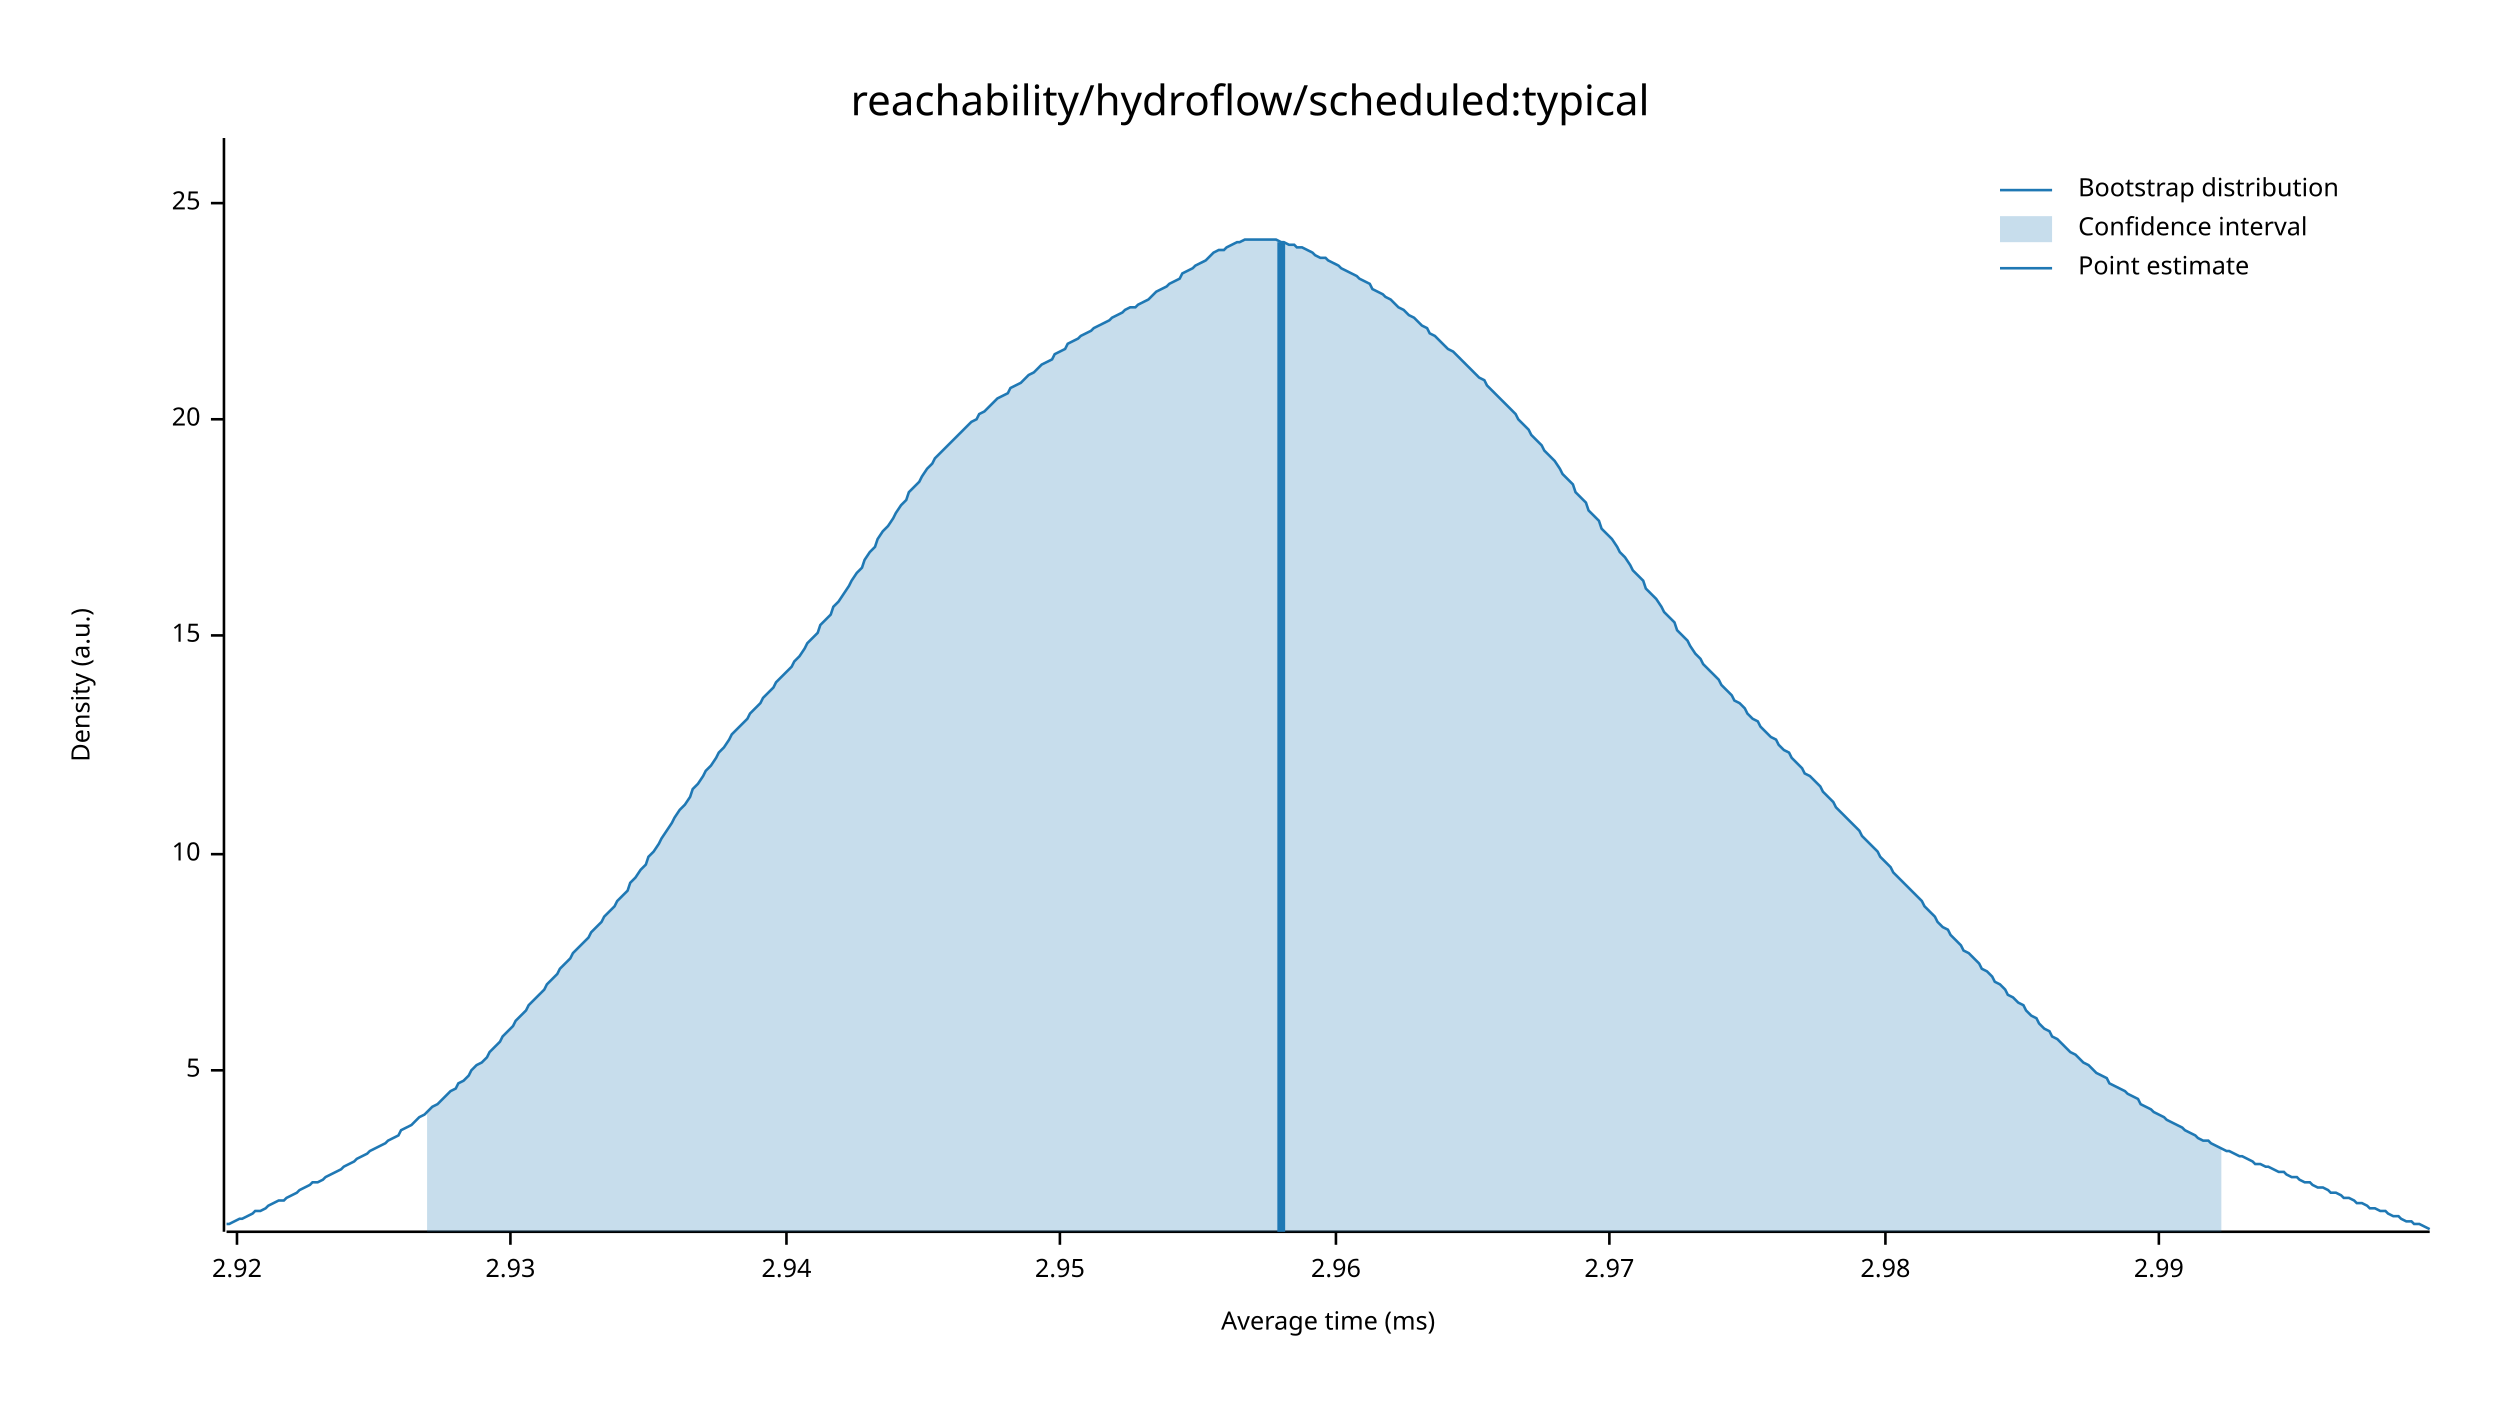
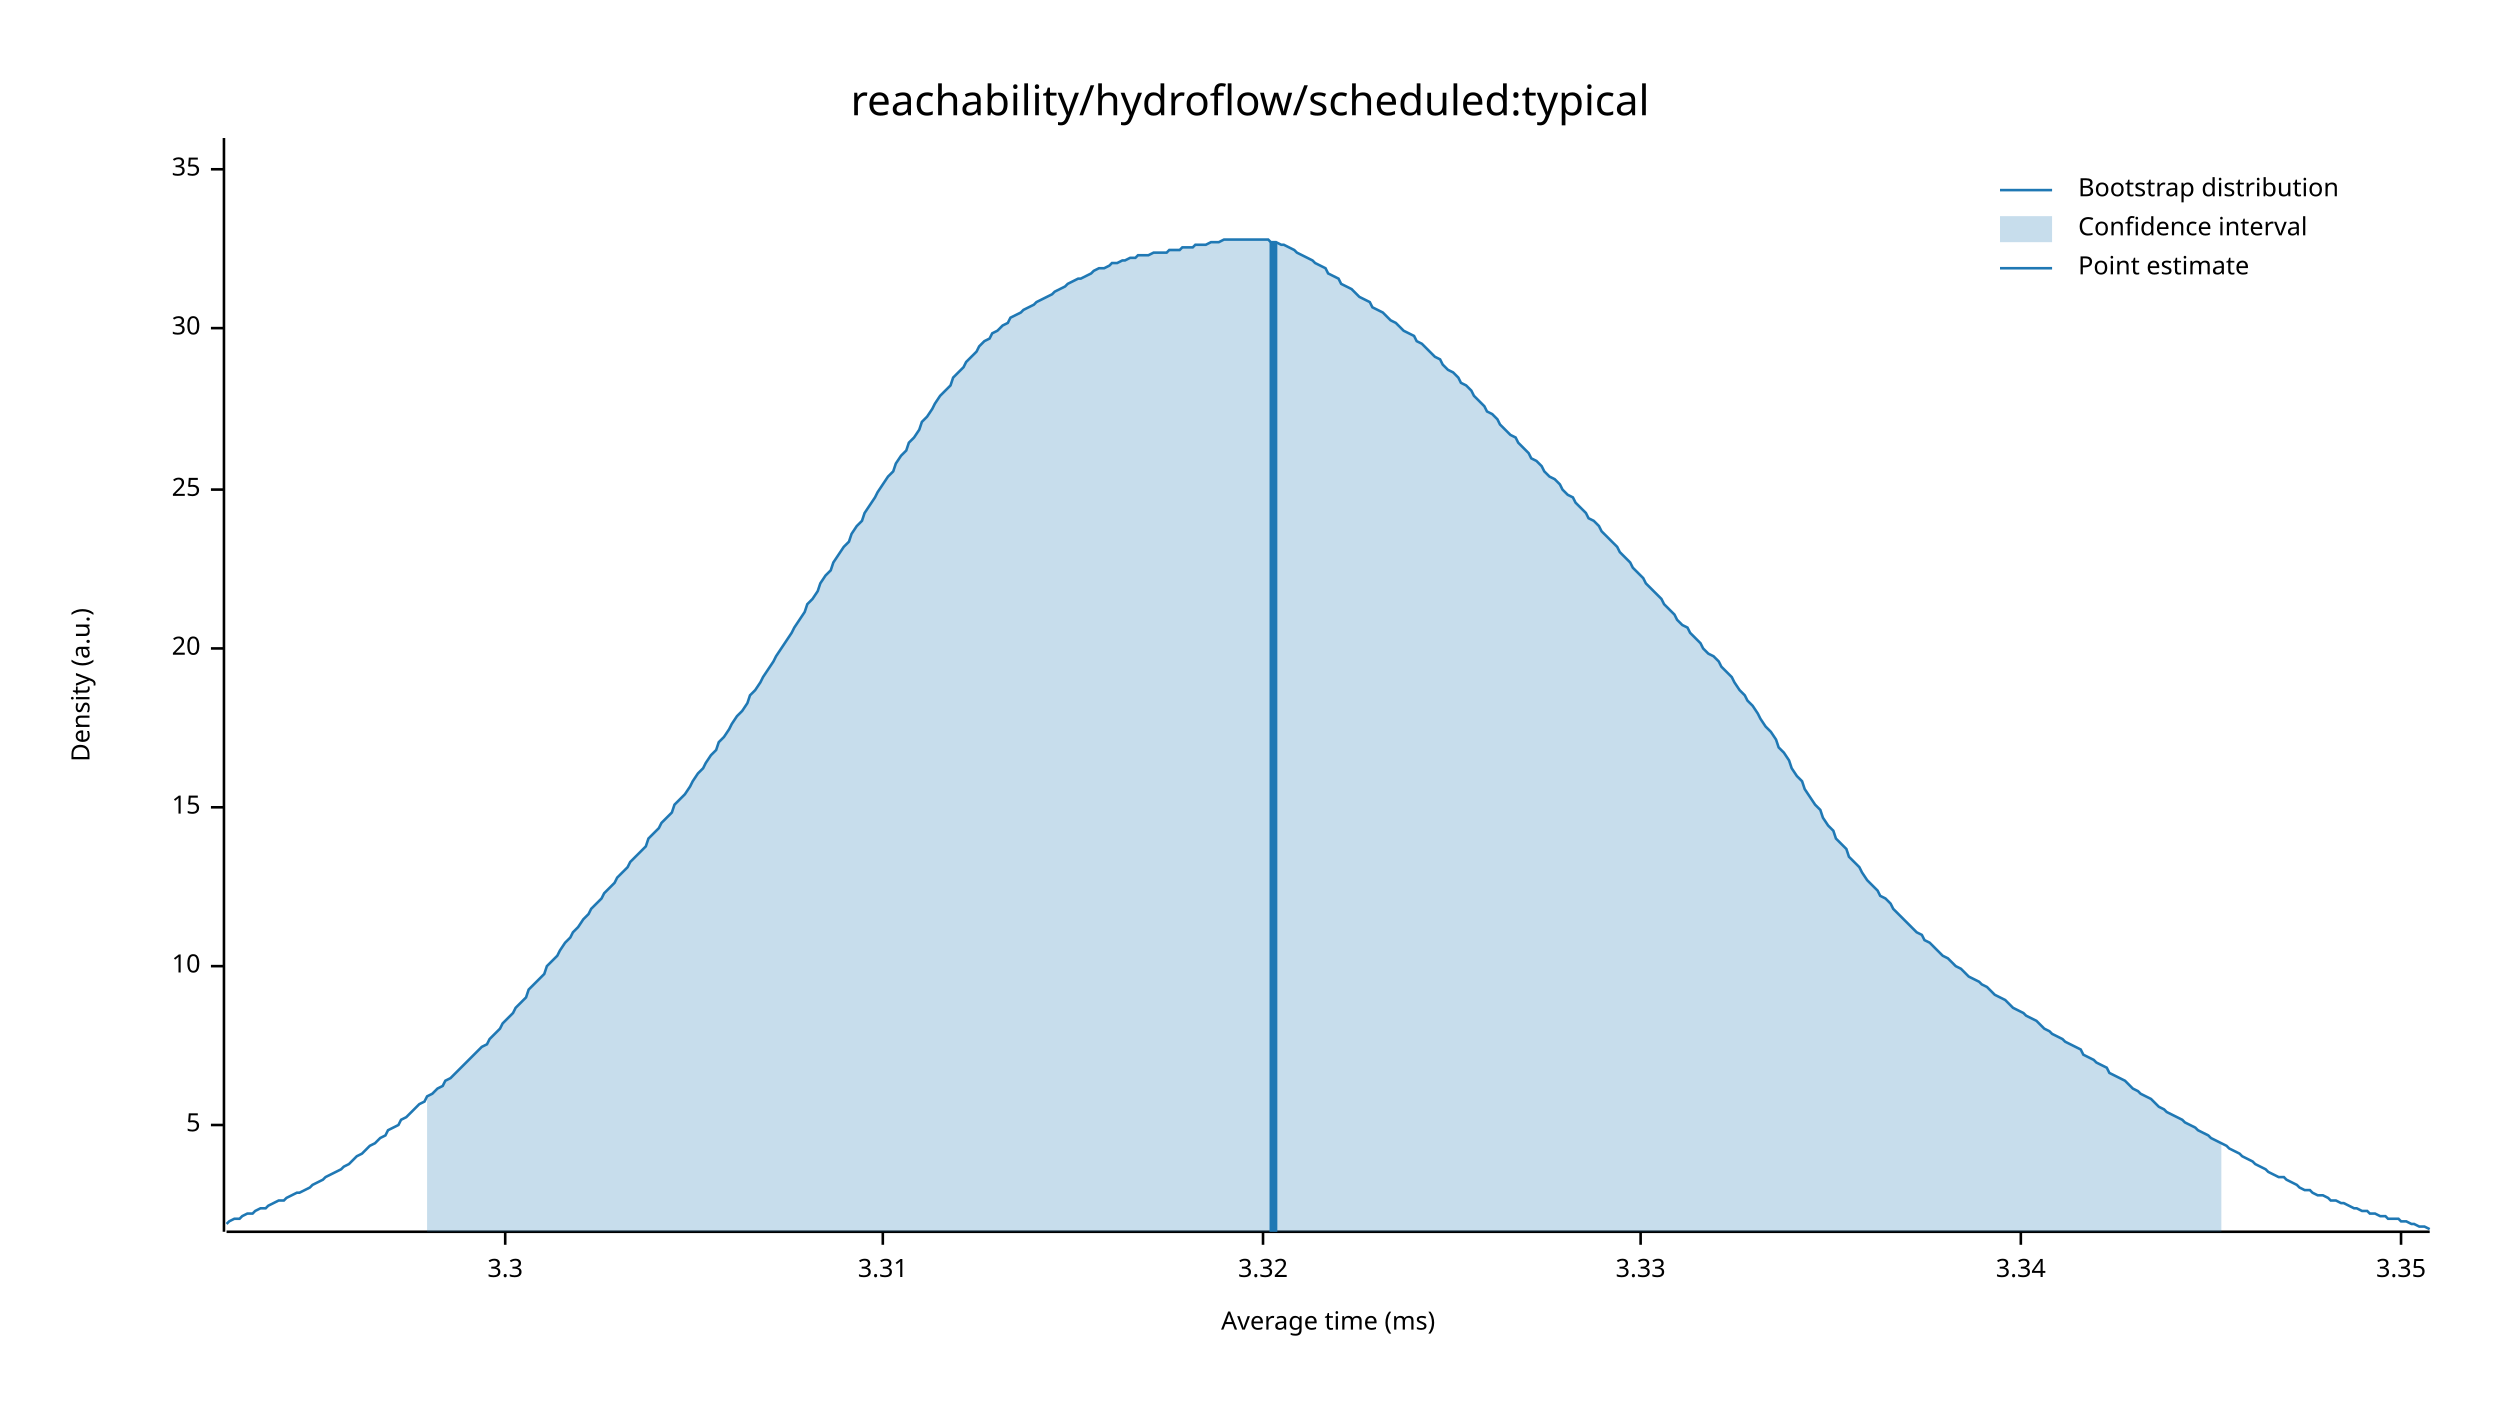
<svg xmlns="http://www.w3.org/2000/svg" width="960" height="540" viewBox="0 0 960 540">
  <text x="480" y="32" dy="0.76em" text-anchor="middle" font-family="sans-serif" font-size="16.129" opacity="1" fill="#000000">
reachability/hydroflow/scheduled:typical
</text>
  <text x="27" y="263" dy="0.76em" text-anchor="middle" font-family="sans-serif" font-size="9.677" opacity="1" fill="#000000" transform="rotate(270, 27, 263)">
Density (a.u.)
</text>
  <text x="510" y="513" dy="-0.5ex" text-anchor="middle" font-family="sans-serif" font-size="9.677" opacity="1" fill="#000000">
Average time (ms)
</text>
  <polyline fill="none" opacity="1" stroke="#000000" stroke-width="1" points="86,53 86,473 " />
-   <text x="77" y="411" dy="0.5ex" text-anchor="end" font-family="sans-serif" font-size="9.677" opacity="1" fill="#000000">
+   <text x="77" y="432" dy="0.5ex" text-anchor="end" font-family="sans-serif" font-size="9.677" opacity="1" fill="#000000">
5
</text>
-   <polyline fill="none" opacity="1" stroke="#000000" stroke-width="1" points="81,411 86,411 " />
-   <text x="77" y="328" dy="0.5ex" text-anchor="end" font-family="sans-serif" font-size="9.677" opacity="1" fill="#000000">
+   <polyline fill="none" opacity="1" stroke="#000000" stroke-width="1" points="81,432 86,432 " />
+   <text x="77" y="371" dy="0.5ex" text-anchor="end" font-family="sans-serif" font-size="9.677" opacity="1" fill="#000000">
10
</text>
-   <polyline fill="none" opacity="1" stroke="#000000" stroke-width="1" points="81,328 86,328 " />
-   <text x="77" y="244" dy="0.5ex" text-anchor="end" font-family="sans-serif" font-size="9.677" opacity="1" fill="#000000">
+   <polyline fill="none" opacity="1" stroke="#000000" stroke-width="1" points="81,371 86,371 " />
+   <text x="77" y="310" dy="0.5ex" text-anchor="end" font-family="sans-serif" font-size="9.677" opacity="1" fill="#000000">
15
</text>
-   <polyline fill="none" opacity="1" stroke="#000000" stroke-width="1" points="81,244 86,244 " />
-   <text x="77" y="161" dy="0.5ex" text-anchor="end" font-family="sans-serif" font-size="9.677" opacity="1" fill="#000000">
+   <polyline fill="none" opacity="1" stroke="#000000" stroke-width="1" points="81,310 86,310 " />
+   <text x="77" y="249" dy="0.5ex" text-anchor="end" font-family="sans-serif" font-size="9.677" opacity="1" fill="#000000">
20
</text>
-   <polyline fill="none" opacity="1" stroke="#000000" stroke-width="1" points="81,161 86,161 " />
-   <text x="77" y="78" dy="0.5ex" text-anchor="end" font-family="sans-serif" font-size="9.677" opacity="1" fill="#000000">
+   <polyline fill="none" opacity="1" stroke="#000000" stroke-width="1" points="81,249 86,249 " />
+   <text x="77" y="188" dy="0.5ex" text-anchor="end" font-family="sans-serif" font-size="9.677" opacity="1" fill="#000000">
25
</text>
-   <polyline fill="none" opacity="1" stroke="#000000" stroke-width="1" points="81,78 86,78 " />
+   <polyline fill="none" opacity="1" stroke="#000000" stroke-width="1" points="81,188 86,188 " />
+   <text x="77" y="126" dy="0.5ex" text-anchor="end" font-family="sans-serif" font-size="9.677" opacity="1" fill="#000000">
+ 30
+ </text>
+   <polyline fill="none" opacity="1" stroke="#000000" stroke-width="1" points="81,126 86,126 " />
+   <text x="77" y="65" dy="0.5ex" text-anchor="end" font-family="sans-serif" font-size="9.677" opacity="1" fill="#000000">
+ 35
+ </text>
+   <polyline fill="none" opacity="1" stroke="#000000" stroke-width="1" points="81,65 86,65 " />
  <polyline fill="none" opacity="1" stroke="#000000" stroke-width="1" points="87,473 933,473 " />
-   <text x="91" y="483" dy="0.76em" text-anchor="middle" font-family="sans-serif" font-size="9.677" opacity="1" fill="#000000">
- 2.92
+   <text x="194" y="483" dy="0.76em" text-anchor="middle" font-family="sans-serif" font-size="9.677" opacity="1" fill="#000000">
+ 3.3
</text>
-   <polyline fill="none" opacity="1" stroke="#000000" stroke-width="1" points="91,473 91,478 " />
-   <text x="196" y="483" dy="0.76em" text-anchor="middle" font-family="sans-serif" font-size="9.677" opacity="1" fill="#000000">
- 2.93
+   <polyline fill="none" opacity="1" stroke="#000000" stroke-width="1" points="194,473 194,478 " />
+   <text x="339" y="483" dy="0.76em" text-anchor="middle" font-family="sans-serif" font-size="9.677" opacity="1" fill="#000000">
+ 3.31
</text>
-   <polyline fill="none" opacity="1" stroke="#000000" stroke-width="1" points="196,473 196,478 " />
-   <text x="302" y="483" dy="0.76em" text-anchor="middle" font-family="sans-serif" font-size="9.677" opacity="1" fill="#000000">
- 2.94
+   <polyline fill="none" opacity="1" stroke="#000000" stroke-width="1" points="339,473 339,478 " />
+   <text x="485" y="483" dy="0.76em" text-anchor="middle" font-family="sans-serif" font-size="9.677" opacity="1" fill="#000000">
+ 3.32
</text>
-   <polyline fill="none" opacity="1" stroke="#000000" stroke-width="1" points="302,473 302,478 " />
-   <text x="407" y="483" dy="0.76em" text-anchor="middle" font-family="sans-serif" font-size="9.677" opacity="1" fill="#000000">
- 2.95
+   <polyline fill="none" opacity="1" stroke="#000000" stroke-width="1" points="485,473 485,478 " />
+   <text x="630" y="483" dy="0.76em" text-anchor="middle" font-family="sans-serif" font-size="9.677" opacity="1" fill="#000000">
+ 3.33
</text>
-   <polyline fill="none" opacity="1" stroke="#000000" stroke-width="1" points="407,473 407,478 " />
-   <text x="513" y="483" dy="0.76em" text-anchor="middle" font-family="sans-serif" font-size="9.677" opacity="1" fill="#000000">
- 2.96
+   <polyline fill="none" opacity="1" stroke="#000000" stroke-width="1" points="630,473 630,478 " />
+   <text x="776" y="483" dy="0.76em" text-anchor="middle" font-family="sans-serif" font-size="9.677" opacity="1" fill="#000000">
+ 3.34
</text>
-   <polyline fill="none" opacity="1" stroke="#000000" stroke-width="1" points="513,473 513,478 " />
-   <text x="618" y="483" dy="0.76em" text-anchor="middle" font-family="sans-serif" font-size="9.677" opacity="1" fill="#000000">
- 2.97
+   <polyline fill="none" opacity="1" stroke="#000000" stroke-width="1" points="776,473 776,478 " />
+   <text x="922" y="483" dy="0.76em" text-anchor="middle" font-family="sans-serif" font-size="9.677" opacity="1" fill="#000000">
+ 3.35
</text>
-   <polyline fill="none" opacity="1" stroke="#000000" stroke-width="1" points="618,473 618,478 " />
-   <text x="724" y="483" dy="0.76em" text-anchor="middle" font-family="sans-serif" font-size="9.677" opacity="1" fill="#000000">
- 2.98
- </text>
-   <polyline fill="none" opacity="1" stroke="#000000" stroke-width="1" points="724,473 724,478 " />
-   <text x="829" y="483" dy="0.76em" text-anchor="middle" font-family="sans-serif" font-size="9.677" opacity="1" fill="#000000">
- 2.99
- </text>
-   <polyline fill="none" opacity="1" stroke="#000000" stroke-width="1" points="829,473 829,478 " />
-   <polyline fill="none" opacity="1" stroke="#1F78B4" stroke-width="1" points="87,470 88,470 90,469 92,468 93,468 95,467 97,466 98,465 100,465 102,464 103,463 105,462 107,461 109,461 110,460 112,459 114,458 115,457 117,456 119,455 120,454 122,454 124,453 125,452 127,451 129,450 131,449 132,448 134,447 136,446 137,445 139,444 141,443 142,442 144,441 146,440 148,439 149,438 151,437 153,436 154,434 156,433 158,432 159,431 161,429 163,428 164,427 166,425 168,424 170,422 171,421 173,419 175,418 176,416 178,415 180,413 181,411 183,409 185,408 187,406 188,404 190,402 192,400 193,398 195,396 197,394 198,392 200,390 202,388 203,386 205,384 207,382 209,380 210,378 212,376 214,374 215,372 217,370 219,368 220,366 222,364 224,362 226,360 227,358 229,356 231,354 232,352 234,350 236,348 237,346 239,344 241,342 242,339 244,337 246,334 248,332 249,329 251,327 253,324 254,322 256,319 258,316 259,314 261,311 263,309 265,306 266,303 268,301 270,298 271,296 273,294 275,291 276,289 278,287 280,284 281,282 283,280 285,278 287,276 288,274 290,272 292,270 293,268 295,266 297,264 298,262 300,260 302,258 304,256 305,254 307,252 309,249 310,247 312,245 314,243 315,240 317,238 319,236 320,233 322,231 324,228 326,225 327,223 329,220 331,218 332,215 334,212 336,210 337,207 339,204 341,202 343,199 344,197 346,194 348,192 349,189 351,187 353,185 354,183 356,180 358,178 359,176 361,174 363,172 365,170 366,169 368,167 370,165 371,164 373,162 375,161 376,159 378,158 380,156 381,155 383,153 385,152 387,151 388,149 390,148 392,147 393,146 395,144 397,143 398,142 400,140 402,139 404,138 405,136 407,135 409,134 410,132 412,131 414,130 415,129 417,128 419,127 420,126 422,125 424,124 426,123 427,122 429,121 431,120 432,119 434,118 436,118 437,117 439,116 441,115 443,113 444,112 446,111 448,110 449,109 451,108 453,107 454,105 456,104 458,103 459,102 461,101 463,100 465,98 466,97 468,96 470,96 471,95 473,94 475,93 476,93 478,92 480,92 482,92 483,92 485,92 487,92 488,92 490,92 492,93 493,93 495,94 497,94 498,95 500,95 502,96 504,97 505,98 507,99 509,99 510,100 512,101 514,102 515,103 517,104 519,105 521,106 522,107 524,108 526,109 527,111 529,112 531,113 532,114 534,115 536,117 537,118 539,119 541,121 543,122 544,123 546,125 548,126 549,128 551,129 553,131 554,132 556,134 558,135 560,137 561,138 563,140 565,142 566,143 568,145 570,146 571,148 573,150 575,152 576,153 578,155 580,157 582,159 583,161 585,163 587,165 588,167 590,169 592,171 593,173 595,175 597,177 599,180 600,182 602,184 604,186 605,189 607,191 609,193 610,196 612,198 614,200 615,203 617,205 619,207 621,210 622,212 624,214 626,217 627,219 629,221 631,223 632,226 634,228 636,230 638,233 639,235 641,237 643,239 644,242 646,244 648,246 649,248 651,251 653,253 654,255 656,257 658,259 660,261 661,263 663,265 665,267 666,269 668,270 670,272 671,274 673,276 675,277 676,279 678,281 680,283 682,284 683,286 685,288 687,289 688,291 690,293 692,295 693,297 695,298 697,300 699,302 700,304 702,306 704,308 705,310 707,312 709,314 710,315 712,317 714,319 715,321 717,323 719,325 721,327 722,329 724,331 726,333 727,335 729,337 731,339 732,340 734,342 736,344 738,346 739,348 741,350 743,352 744,354 746,356 748,357 749,359 751,361 753,363 754,365 756,366 758,368 760,370 761,372 763,373 765,375 766,377 768,378 770,380 771,382 773,383 775,385 777,386 778,388 780,390 782,391 783,393 785,395 787,396 788,398 790,399 792,401 793,402 795,404 797,405 799,407 800,408 802,409 804,411 805,412 807,413 809,414 810,416 812,417 814,418 816,419 817,420 819,421 821,422 822,424 824,425 826,426 827,427 829,428 831,429 832,430 834,431 836,432 838,433 839,434 841,435 843,436 844,437 846,438 848,438 849,439 851,440 853,441 855,442 856,442 858,443 860,444 861,444 863,445 865,446 866,447 868,447 870,448 871,448 873,449 875,450 877,450 878,451 880,452 882,452 883,453 885,454 887,454 888,455 890,456 892,456 894,457 895,458 897,458 899,459 900,460 902,460 904,461 905,462 907,462 909,463 910,464 912,464 914,465 916,465 917,466 919,467 921,467 922,468 924,469 926,469 927,470 929,470 931,471 933,472 " />
-   <polygon opacity="0.25" fill="#1F78B4" points="164,427 166,425 168,424 170,422 171,421 173,419 175,418 176,416 178,415 180,413 181,411 183,409 185,408 187,406 188,404 190,402 192,400 193,398 195,396 197,394 198,392 200,390 202,388 203,386 205,384 207,382 209,380 210,378 212,376 214,374 215,372 217,370 219,368 220,366 222,364 224,362 226,360 227,358 229,356 231,354 232,352 234,350 236,348 237,346 239,344 241,342 242,339 244,337 246,334 248,332 249,329 251,327 253,324 254,322 256,319 258,316 259,314 261,311 263,309 265,306 266,303 268,301 270,298 271,296 273,294 275,291 276,289 278,287 280,284 281,282 283,280 285,278 287,276 288,274 290,272 292,270 293,268 295,266 297,264 298,262 300,260 302,258 304,256 305,254 307,252 309,249 310,247 312,245 314,243 315,240 317,238 319,236 320,233 322,231 324,228 326,225 327,223 329,220 331,218 332,215 334,212 336,210 337,207 339,204 341,202 343,199 344,197 346,194 348,192 349,189 351,187 353,185 354,183 356,180 358,178 359,176 361,174 363,172 365,170 366,169 368,167 370,165 371,164 373,162 375,161 376,159 378,158 380,156 381,155 383,153 385,152 387,151 388,149 390,148 392,147 393,146 395,144 397,143 398,142 400,140 402,139 404,138 405,136 407,135 409,134 410,132 412,131 414,130 415,129 417,128 419,127 420,126 422,125 424,124 426,123 427,122 429,121 431,120 432,119 434,118 436,118 437,117 439,116 441,115 443,113 444,112 446,111 448,110 449,109 451,108 453,107 454,105 456,104 458,103 459,102 461,101 463,100 465,98 466,97 468,96 470,96 471,95 473,94 475,93 476,93 478,92 480,92 482,92 483,92 485,92 487,92 488,92 490,92 492,93 493,93 495,94 497,94 498,95 500,95 502,96 504,97 505,98 507,99 509,99 510,100 512,101 514,102 515,103 517,104 519,105 521,106 522,107 524,108 526,109 527,111 529,112 531,113 532,114 534,115 536,117 537,118 539,119 541,121 543,122 544,123 546,125 548,126 549,128 551,129 553,131 554,132 556,134 558,135 560,137 561,138 563,140 565,142 566,143 568,145 570,146 571,148 573,150 575,152 576,153 578,155 580,157 582,159 583,161 585,163 587,165 588,167 590,169 592,171 593,173 595,175 597,177 599,180 600,182 602,184 604,186 605,189 607,191 609,193 610,196 612,198 614,200 615,203 617,205 619,207 621,210 622,212 624,214 626,217 627,219 629,221 631,223 632,226 634,228 636,230 638,233 639,235 641,237 643,239 644,242 646,244 648,246 649,248 651,251 653,253 654,255 656,257 658,259 660,261 661,263 663,265 665,267 666,269 668,270 670,272 671,274 673,276 675,277 676,279 678,281 680,283 682,284 683,286 685,288 687,289 688,291 690,293 692,295 693,297 695,298 697,300 699,302 700,304 702,306 704,308 705,310 707,312 709,314 710,315 712,317 714,319 715,321 717,323 719,325 721,327 722,329 724,331 726,333 727,335 729,337 731,339 732,340 734,342 736,344 738,346 739,348 741,350 743,352 744,354 746,356 748,357 749,359 751,361 753,363 754,365 756,366 758,368 760,370 761,372 763,373 765,375 766,377 768,378 770,380 771,382 773,383 775,385 777,386 778,388 780,390 782,391 783,393 785,395 787,396 788,398 790,399 792,401 793,402 795,404 797,405 799,407 800,408 802,409 804,411 805,412 807,413 809,414 810,416 812,417 814,418 816,419 817,420 819,421 821,422 822,424 824,425 826,426 827,427 829,428 831,429 832,430 834,431 836,432 838,433 839,434 841,435 843,436 844,437 846,438 848,438 849,439 851,440 853,441 853,473 164,473 " />
-   <polyline fill="none" opacity="1" stroke="#1F78B4" stroke-width="3" points="492,473 492,93 " />
+   <polyline fill="none" opacity="1" stroke="#000000" stroke-width="1" points="922,473 922,478 " />
+   <polyline fill="none" opacity="1" stroke="#1F78B4" stroke-width="1" points="87,470 88,469 90,468 92,468 93,467 95,466 97,466 98,465 100,464 102,464 103,463 105,462 107,461 109,461 110,460 112,459 114,458 115,458 117,457 119,456 120,455 122,454 124,453 125,452 127,451 129,450 131,449 132,448 134,447 136,445 137,444 139,443 141,441 142,440 144,439 146,437 148,436 149,434 151,433 153,432 154,430 156,429 158,427 159,426 161,424 163,423 164,421 166,420 168,418 170,417 171,415 173,414 175,412 176,411 178,409 180,407 181,406 183,404 185,402 187,401 188,399 190,397 192,395 193,393 195,391 197,389 198,387 200,385 202,383 203,380 205,378 207,376 209,374 210,371 212,369 214,367 215,365 217,362 219,360 220,358 222,356 224,353 226,351 227,349 229,347 231,345 232,343 234,341 236,339 237,337 239,335 241,333 242,331 244,329 246,327 248,325 249,322 251,320 253,318 254,316 256,314 258,312 259,309 261,307 263,305 265,302 266,300 268,297 270,295 271,293 273,290 275,288 276,285 278,283 280,280 281,278 283,275 285,273 287,270 288,267 290,265 292,262 293,260 295,257 297,254 298,252 300,249 302,246 304,243 305,241 307,238 309,235 310,232 312,230 314,227 315,224 317,221 319,219 320,216 322,213 324,210 326,208 327,205 329,202 331,200 332,197 334,194 336,191 337,189 339,186 341,183 343,181 344,178 346,175 348,173 349,170 351,168 353,165 354,162 356,160 358,157 359,155 361,152 363,150 365,148 366,145 368,143 370,141 371,139 373,137 375,135 376,133 378,131 380,130 381,128 383,127 385,125 387,124 388,122 390,121 392,120 393,119 395,118 397,117 398,116 400,115 402,114 404,113 405,112 407,111 409,110 410,109 412,108 414,107 415,107 417,106 419,105 420,104 422,103 424,103 426,102 427,101 429,101 431,100 432,100 434,99 436,99 437,98 439,98 441,98 443,97 444,97 446,97 448,97 449,96 451,96 453,96 454,95 456,95 458,95 459,94 461,94 463,94 465,93 466,93 468,93 470,92 471,92 473,92 475,92 476,92 478,92 480,92 482,92 483,92 485,92 487,92 488,93 490,93 492,94 493,94 495,95 497,96 498,97 500,98 502,99 504,100 505,101 507,102 509,103 510,105 512,106 514,107 515,109 517,110 519,111 521,113 522,114 524,115 526,116 527,118 529,119 531,120 532,121 534,123 536,124 537,125 539,127 541,128 543,129 544,131 546,132 548,134 549,135 551,137 553,138 554,140 556,142 558,143 560,145 561,147 563,148 565,150 566,152 568,154 570,156 571,158 573,159 575,161 576,163 578,165 580,167 582,168 583,170 585,172 587,174 588,176 590,177 592,179 593,181 595,183 597,184 599,186 600,188 602,190 604,191 605,193 607,195 609,197 610,199 612,200 614,202 615,204 617,206 619,208 621,210 622,212 624,214 626,216 627,218 629,220 631,222 632,224 634,226 636,228 638,230 639,232 641,234 643,236 644,238 646,240 648,241 649,243 651,245 653,247 654,249 656,251 658,252 660,254 661,256 663,258 665,260 666,262 668,265 670,267 671,269 673,271 675,274 676,276 678,279 680,281 682,284 683,287 685,289 687,292 688,295 690,298 692,300 693,303 695,306 697,309 699,311 700,314 702,317 704,319 705,322 707,324 709,326 710,329 712,331 714,333 715,335 717,338 719,340 721,342 722,344 724,345 726,347 727,349 729,351 731,353 732,354 734,356 736,358 738,359 739,361 741,362 743,364 744,365 746,367 748,368 749,369 751,371 753,372 754,373 756,375 758,376 760,377 761,378 763,379 765,381 766,382 768,383 770,384 771,385 773,387 775,388 777,389 778,390 780,391 782,392 783,393 785,395 787,396 788,397 790,398 792,399 793,400 795,401 797,402 799,403 800,405 802,406 804,407 805,408 807,409 809,410 810,412 812,413 814,414 816,415 817,416 819,418 821,419 822,420 824,421 826,422 827,423 829,425 831,426 832,427 834,428 836,429 838,430 839,431 841,432 843,433 844,434 846,435 848,436 849,437 851,438 853,439 855,440 856,441 858,442 860,443 861,444 863,445 865,446 866,447 868,448 870,449 871,450 873,451 875,452 877,452 878,453 880,454 882,455 883,456 885,457 887,457 888,458 890,459 892,459 894,460 895,461 897,461 899,462 900,462 902,463 904,464 905,464 907,465 909,465 910,466 912,466 914,467 916,467 917,468 919,468 921,468 922,469 924,469 926,470 927,470 929,471 931,471 933,472 " />
+   <polygon opacity="0.25" fill="#1F78B4" points="164,421 166,420 168,418 170,417 171,415 173,414 175,412 176,411 178,409 180,407 181,406 183,404 185,402 187,401 188,399 190,397 192,395 193,393 195,391 197,389 198,387 200,385 202,383 203,380 205,378 207,376 209,374 210,371 212,369 214,367 215,365 217,362 219,360 220,358 222,356 224,353 226,351 227,349 229,347 231,345 232,343 234,341 236,339 237,337 239,335 241,333 242,331 244,329 246,327 248,325 249,322 251,320 253,318 254,316 256,314 258,312 259,309 261,307 263,305 265,302 266,300 268,297 270,295 271,293 273,290 275,288 276,285 278,283 280,280 281,278 283,275 285,273 287,270 288,267 290,265 292,262 293,260 295,257 297,254 298,252 300,249 302,246 304,243 305,241 307,238 309,235 310,232 312,230 314,227 315,224 317,221 319,219 320,216 322,213 324,210 326,208 327,205 329,202 331,200 332,197 334,194 336,191 337,189 339,186 341,183 343,181 344,178 346,175 348,173 349,170 351,168 353,165 354,162 356,160 358,157 359,155 361,152 363,150 365,148 366,145 368,143 370,141 371,139 373,137 375,135 376,133 378,131 380,130 381,128 383,127 385,125 387,124 388,122 390,121 392,120 393,119 395,118 397,117 398,116 400,115 402,114 404,113 405,112 407,111 409,110 410,109 412,108 414,107 415,107 417,106 419,105 420,104 422,103 424,103 426,102 427,101 429,101 431,100 432,100 434,99 436,99 437,98 439,98 441,98 443,97 444,97 446,97 448,97 449,96 451,96 453,96 454,95 456,95 458,95 459,94 461,94 463,94 465,93 466,93 468,93 470,92 471,92 473,92 475,92 476,92 478,92 480,92 482,92 483,92 485,92 487,92 488,93 490,93 492,94 493,94 495,95 497,96 498,97 500,98 502,99 504,100 505,101 507,102 509,103 510,105 512,106 514,107 515,109 517,110 519,111 521,113 522,114 524,115 526,116 527,118 529,119 531,120 532,121 534,123 536,124 537,125 539,127 541,128 543,129 544,131 546,132 548,134 549,135 551,137 553,138 554,140 556,142 558,143 560,145 561,147 563,148 565,150 566,152 568,154 570,156 571,158 573,159 575,161 576,163 578,165 580,167 582,168 583,170 585,172 587,174 588,176 590,177 592,179 593,181 595,183 597,184 599,186 600,188 602,190 604,191 605,193 607,195 609,197 610,199 612,200 614,202 615,204 617,206 619,208 621,210 622,212 624,214 626,216 627,218 629,220 631,222 632,224 634,226 636,228 638,230 639,232 641,234 643,236 644,238 646,240 648,241 649,243 651,245 653,247 654,249 656,251 658,252 660,254 661,256 663,258 665,260 666,262 668,265 670,267 671,269 673,271 675,274 676,276 678,279 680,281 682,284 683,287 685,289 687,292 688,295 690,298 692,300 693,303 695,306 697,309 699,311 700,314 702,317 704,319 705,322 707,324 709,326 710,329 712,331 714,333 715,335 717,338 719,340 721,342 722,344 724,345 726,347 727,349 729,351 731,353 732,354 734,356 736,358 738,359 739,361 741,362 743,364 744,365 746,367 748,368 749,369 751,371 753,372 754,373 756,375 758,376 760,377 761,378 763,379 765,381 766,382 768,383 770,384 771,385 773,387 775,388 777,389 778,390 780,391 782,392 783,393 785,395 787,396 788,397 790,398 792,399 793,400 795,401 797,402 799,403 800,405 802,406 804,407 805,408 807,409 809,410 810,412 812,413 814,414 816,415 817,416 819,418 821,419 822,420 824,421 826,422 827,423 829,425 831,426 832,427 834,428 836,429 838,430 839,431 841,432 843,433 844,434 846,435 848,436 849,437 851,438 853,439 853,473 164,473 " />
+   <polyline fill="none" opacity="1" stroke="#1F78B4" stroke-width="3" points="489,473 489,93 " />
  <text x="798" y="68" dy="0.76em" text-anchor="start" font-family="sans-serif" font-size="9.677" opacity="1" fill="#000000">
Bootstrap distribution
</text>
  <text x="798" y="83" dy="0.76em" text-anchor="start" font-family="sans-serif" font-size="9.677" opacity="1" fill="#000000">
Confidence interval
</text>
  <text x="798" y="98" dy="0.76em" text-anchor="start" font-family="sans-serif" font-size="9.677" opacity="1" fill="#000000">
Point estimate
</text>
  <polyline fill="none" opacity="1" stroke="#1F78B4" stroke-width="1" points="768,73 788,73 " />
  <rect x="768" y="83" width="20" height="10" opacity="0.25" fill="#1F78B4" stroke="none" />
  <polyline fill="none" opacity="1" stroke="#1F78B4" stroke-width="1" points="768,103 788,103 " />
</svg>
